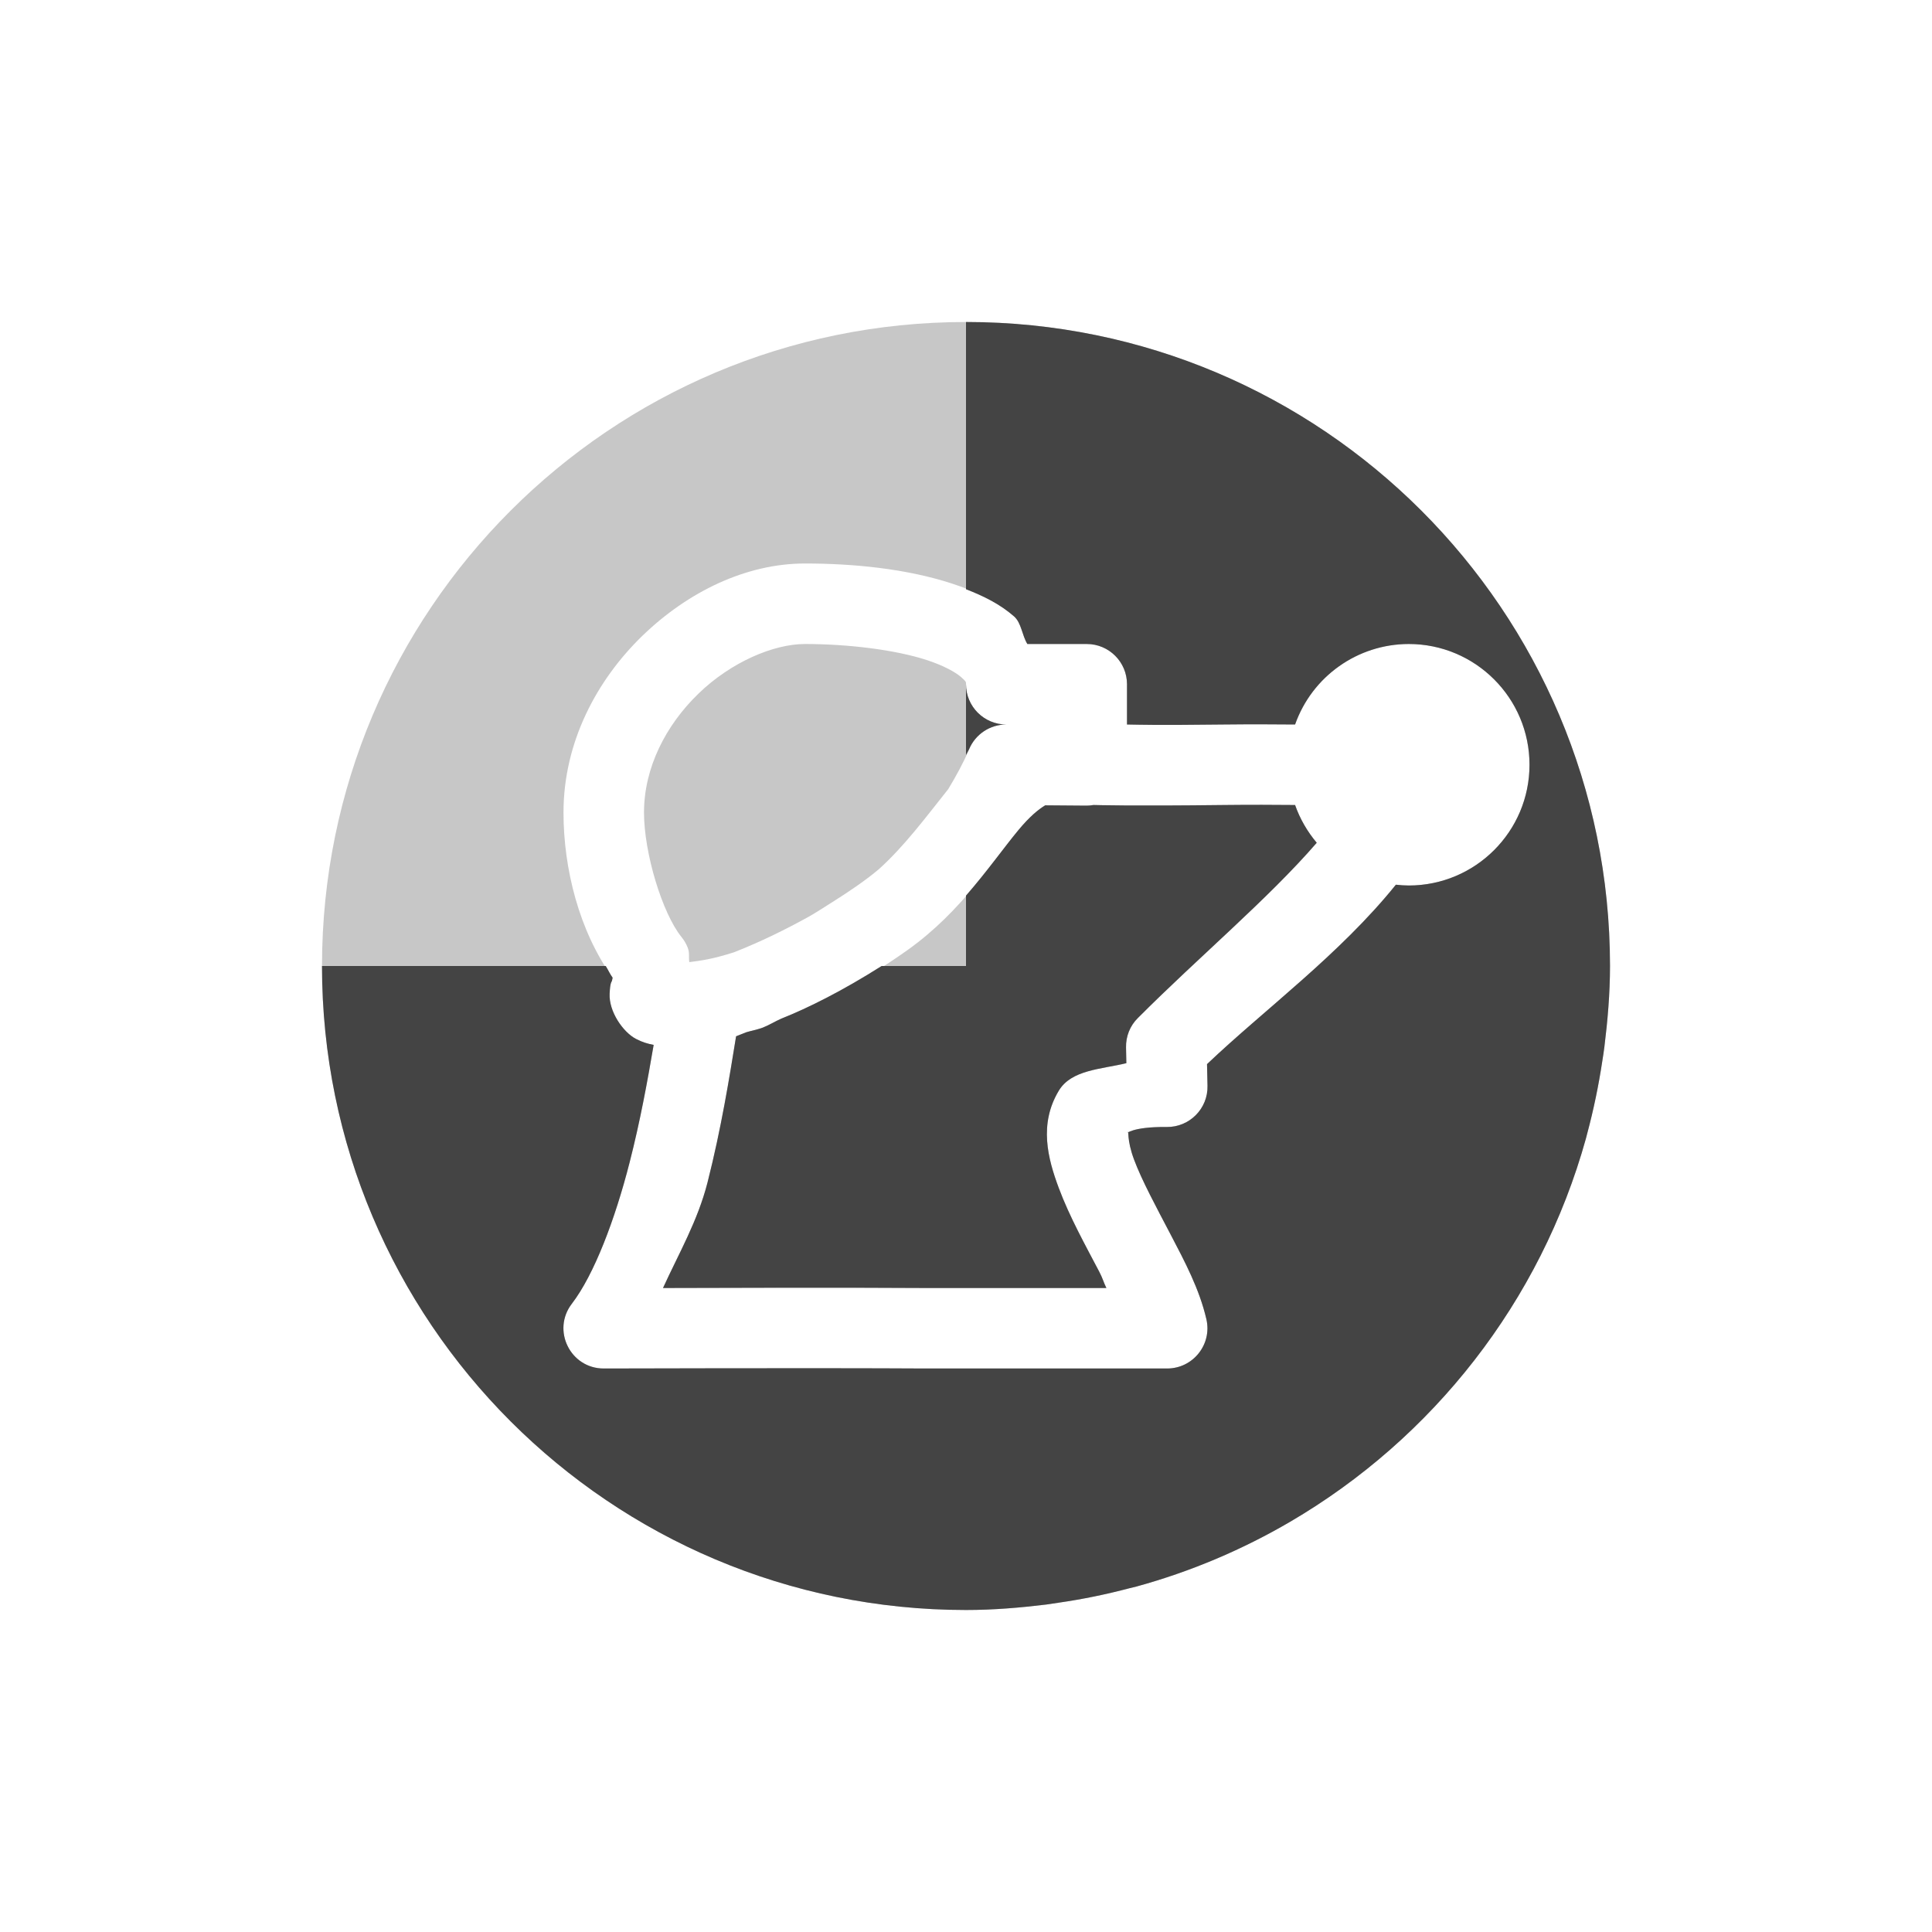
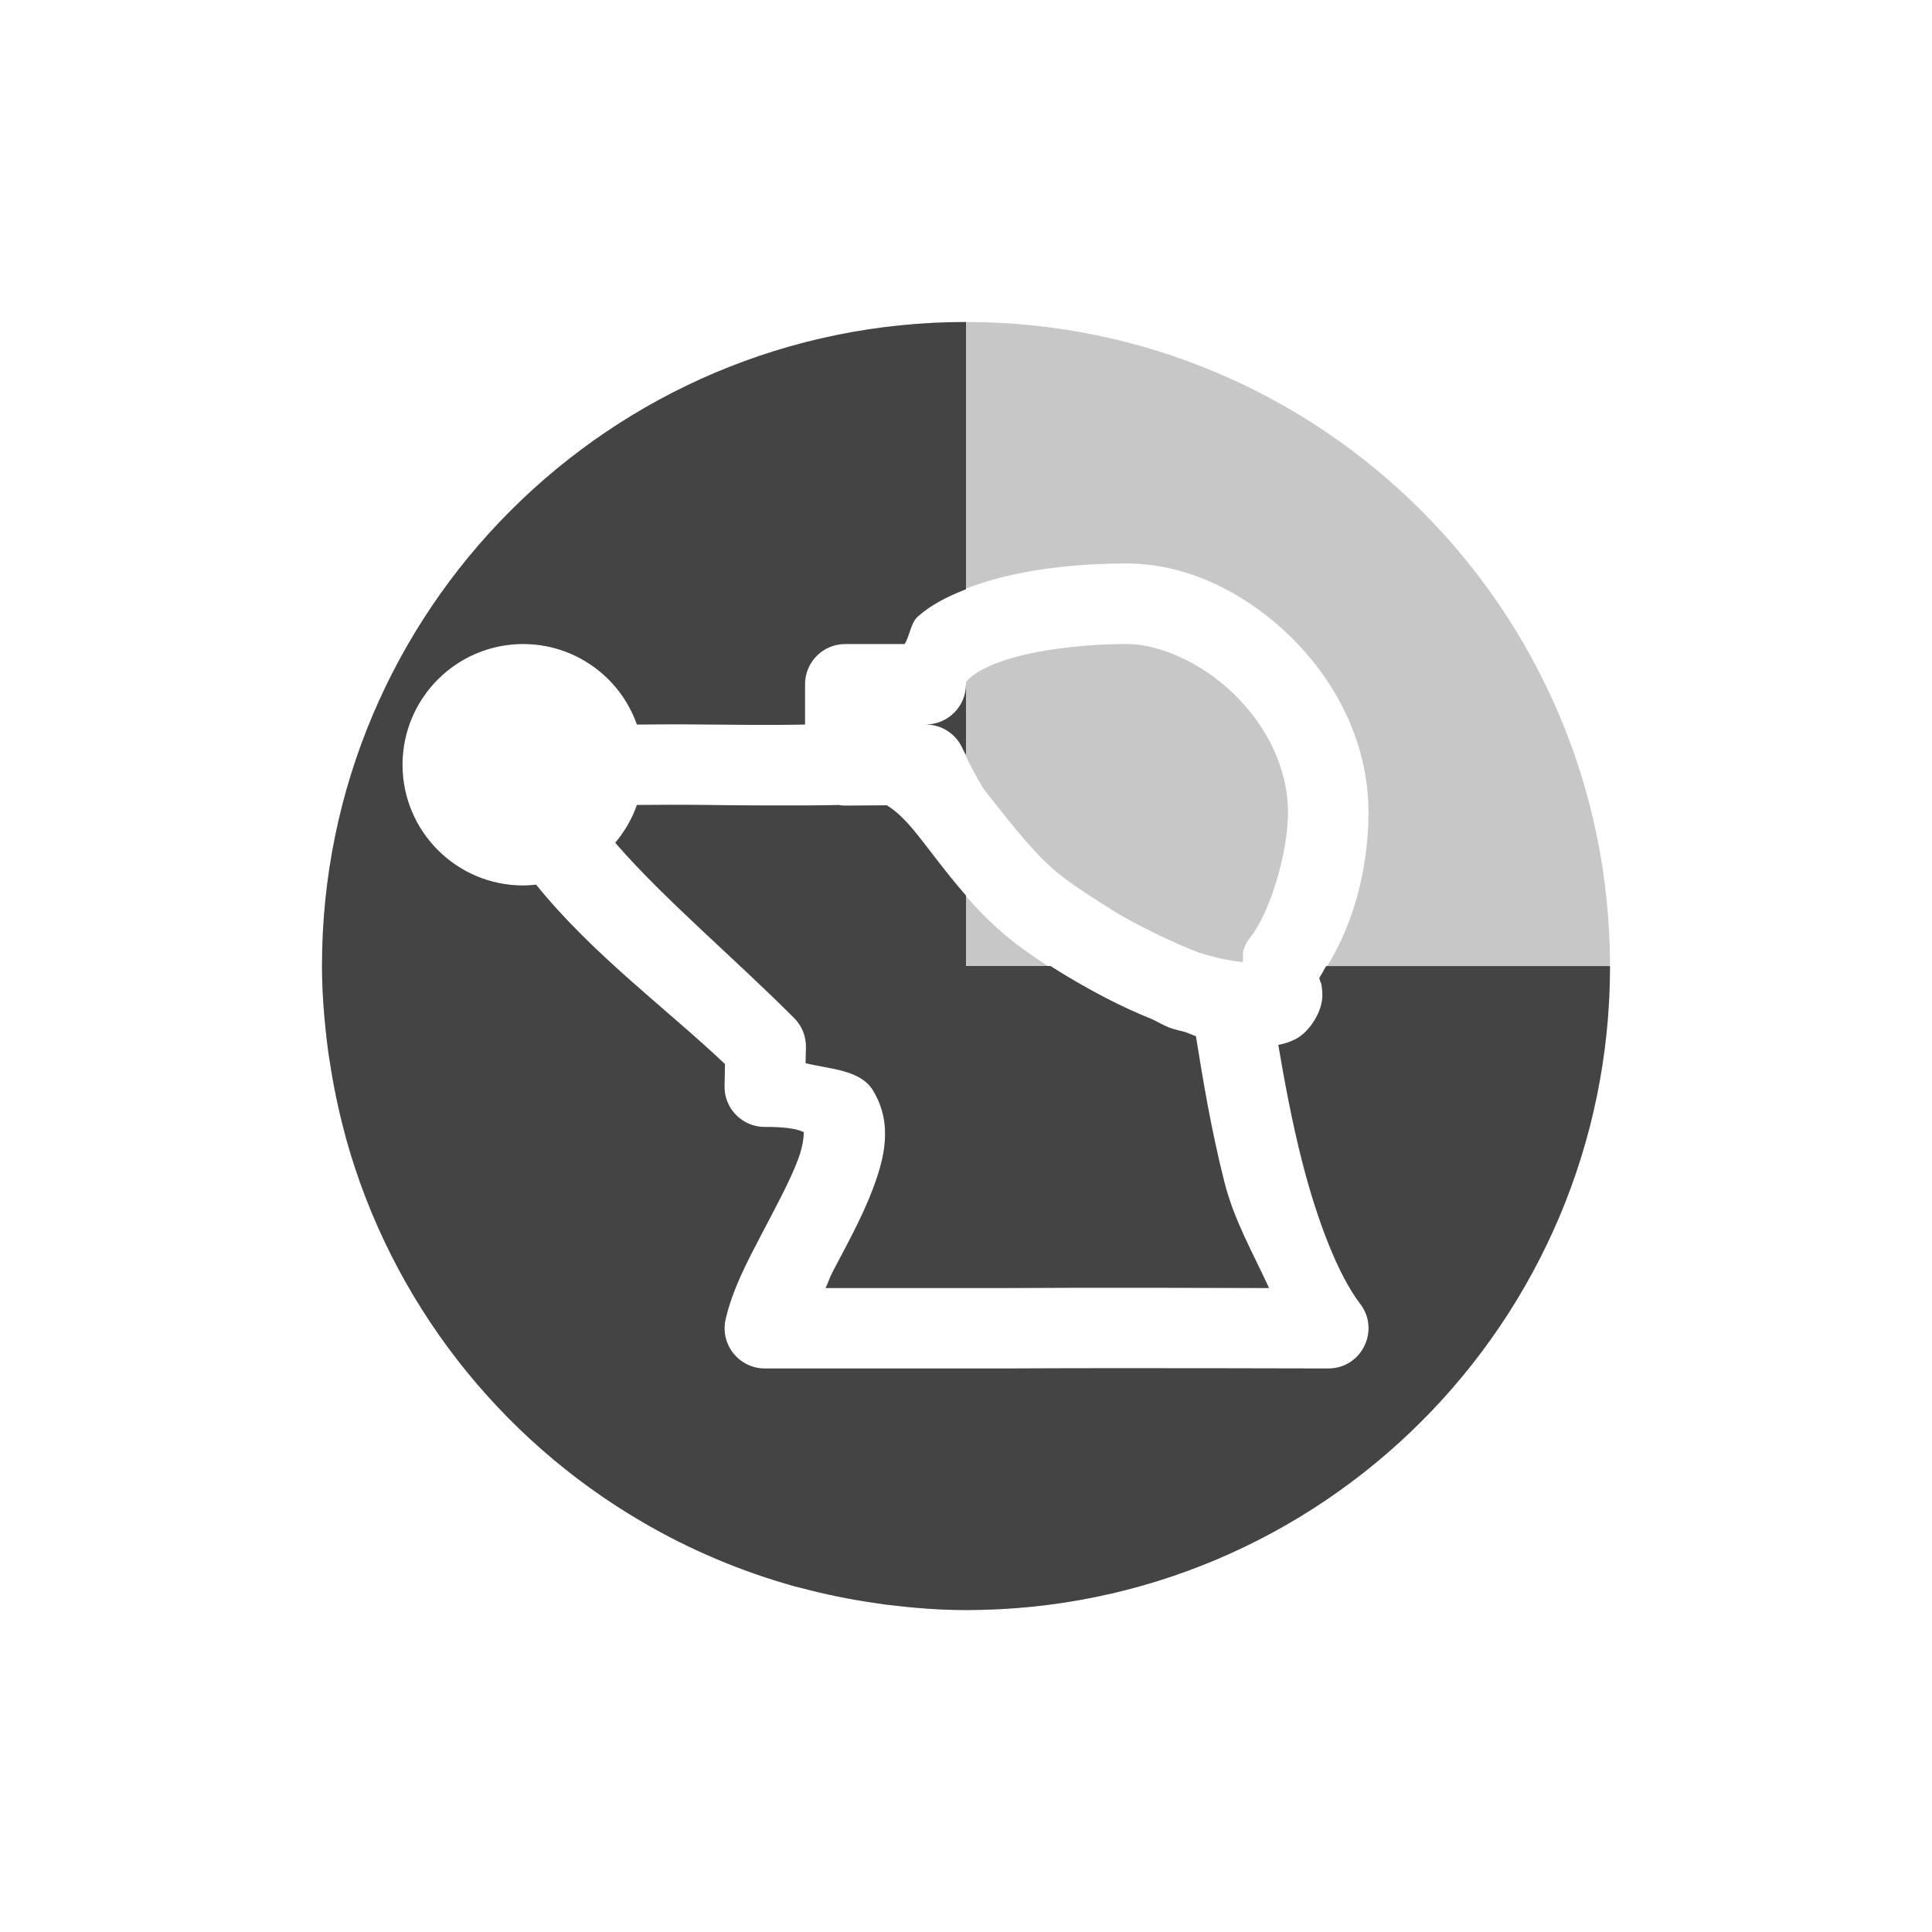
<svg xmlns="http://www.w3.org/2000/svg" width="24" height="24" version="1.1">
  <defs>
    <style id="current-color-scheme" type="text/css">
   .ColorScheme-Text { color:#444444; } .ColorScheme-Highlight { color:#4285f4; }
  </style>
  </defs>
-   <path style="opacity:0.3;fill:currentColor" class="ColorScheme-Text" d="m 12,4 c -4.418,0 -8,3.582 -8,8 0,4.418 3.582,8 8,8 0.339,0 0.67,-0.028 0.998,-0.068 0.052,-0.007 0.103,-0.016 0.154,-0.023 0.3,-0.043 0.593,-0.104 0.881,-0.18 0.029,-0.008 0.057,-0.014 0.086,-0.021 0.676,-0.186 1.314,-0.457 1.906,-0.803 1.775,-1.038 3.113,-2.736 3.676,-4.762 0.006,-0.021 0.01,-0.042 0.016,-0.062 0.079,-0.295 0.142,-0.597 0.188,-0.904 0.009,-0.057 0.018,-0.113 0.025,-0.17 C 19.971,12.676 20,12.341 20,12 20,7.582 16.418,4 12,4 Z m -2,3 c 0.603,0 1.263,0.065 1.828,0.25 0.283,0.092 0.546,0.213 0.77,0.408 C 12.688,7.738 12.695,7.889 12.762,8 H 13.5 c 0.276,2.76e-5 0.5,0.224 0.5,0.5 V 9 c 0.202,0.003 0.317,0.01 1.201,0 0.376,-0.004 0.606,-0.002 0.887,0 C 16.3,8.401 16.865,8.001 17.5,8 18.328,8 19,8.672 19,9.5 c 0,0.828 -0.672,1.5 -1.5,1.5 -0.053,-4.12e-4 -0.107,-0.004 -0.16,-0.01 -0.695,0.864 -1.641,1.558 -2.346,2.229 L 15,13.488 C 15.007,13.771 14.777,14.003 14.494,14 c -0.447,-0.005 -0.501,0.092 -0.484,0.064 0.016,-0.027 -0.017,0.088 0.078,0.342 0.095,0.255 0.275,0.588 0.453,0.928 0.178,0.34 0.359,0.681 0.445,1.053 C 15.059,16.7 14.821,16.999 14.5,17 h -3 c -0.001,5e-6 -0.003,5e-6 -0.004,0 -1.326,-0.008 -3.994,0 -3.994,0 -0.416,0.002 -0.652,-0.475 -0.398,-0.805 0.276,-0.36 0.535,-1.042 0.717,-1.754 0.131,-0.511 0.222,-1.009 0.299,-1.461 -0.07,-0.013 -0.141,-0.033 -0.219,-0.074 -0.163,-0.085 -0.339,-0.342 -0.328,-0.562 0.007,-0.148 0.024,-0.141 0.029,-0.16 0.005,-0.02 0.007,-0.029 0.008,-0.037 v -0.002 C 7.19,11.559 7,10.783 7,10.094 7,9.216 7.416,8.445 7.98,7.898 8.545,7.352 9.266,7 10,7 Z m 0,1 C 9.608,8 9.079,8.226 8.676,8.617 8.272,9.008 8,9.535 8,10.094 c 0,0.501 0.226,1.248 0.465,1.545 0.033,0.04 0.059,0.085 0.078,0.133 0.027,0.069 0.009,0.116 0.02,0.18 0.137,-0.019 0.269,-0.031 0.557,-0.123 0.342,-0.135 0.643,-0.285 0.926,-0.441 0.096,-0.054 0.189,-0.117 0.285,-0.176 0.209,-0.132 0.411,-0.267 0.586,-0.414 0.321,-0.29 0.585,-0.647 0.863,-0.996 0.096,-0.16 0.186,-0.322 0.26,-0.496 C 12.118,9.12 12.299,9 12.5,9 12.224,9 12,8.776 12,8.5 12,8.473 12.007,8.471 11.938,8.41 11.868,8.349 11.719,8.267 11.518,8.201 11.115,8.069 10.524,8 10,8 Z m 3.584,2 c -0.029,0.005 -0.058,0.008 -0.088,0.008 l -0.512,-0.004 c -0.086,0.052 -0.195,0.141 -0.334,0.309 -0.312,0.376 -0.7,1.007 -1.375,1.488 -0.631,0.449 -1.156,0.689 -1.57,0.854 -0.08,0.035 -0.146,0.078 -0.229,0.111 -0.01,0.003 -0.019,0.007 -0.029,0.01 -0.067,0.022 -0.113,0.029 -0.174,0.047 -0.029,0.01 -0.108,0.044 -0.129,0.051 -0.083,0.511 -0.183,1.139 -0.355,1.816 -0.122,0.478 -0.356,0.88 -0.553,1.311 0.691,-0.002 2.176,-0.007 3.268,0 h 2.24 c -0.038,-0.077 -0.045,-0.12 -0.088,-0.201 -0.172,-0.329 -0.369,-0.681 -0.504,-1.043 -0.135,-0.362 -0.25,-0.792 0.002,-1.209 0.157,-0.259 0.526,-0.264 0.838,-0.34 l -0.004,-0.195 c -0.003,-0.137 0.049,-0.269 0.146,-0.365 0.762,-0.764 1.617,-1.478 2.223,-2.178 C 16.24,10.33 16.148,10.171 16.088,10 c -0.28,-0.002 -0.52,-0.004 -0.875,0 -1.179,0.014 -1.578,0.001 -1.629,0 z" />
-   <path style="fill:currentColor" class="ColorScheme-Text" d="m 12,4 v 3.32 c 0.216,0.084 0.422,0.184 0.598,0.338 C 12.688,7.738 12.695,7.889 12.762,8 H 13.5 c 0.276,2.76e-5 0.5,0.224 0.5,0.5 V 9 c 0.202,0.003 0.317,0.01 1.201,0 0.376,-0.004 0.606,-0.002 0.887,0 C 16.3,8.401 16.865,8.001 17.5,8 18.328,8 19,8.672 19,9.5 c 0,0.828 -0.672,1.5 -1.5,1.5 -0.053,-4.12e-4 -0.107,-0.004 -0.16,-0.01 -0.695,0.864 -1.641,1.558 -2.346,2.229 L 15,13.488 C 15.007,13.771 14.777,14.003 14.494,14 c -0.447,-0.005 -0.501,0.092 -0.484,0.064 0.016,-0.027 -0.017,0.088 0.078,0.342 0.095,0.255 0.275,0.588 0.453,0.928 0.178,0.34 0.359,0.681 0.445,1.053 C 15.059,16.7 14.821,16.999 14.5,17 h -3 c -0.001,5e-6 -0.003,5e-6 -0.004,0 -1.326,-0.008 -3.994,0 -3.994,0 -0.416,0.002 -0.652,-0.475 -0.398,-0.805 0.276,-0.36 0.535,-1.042 0.717,-1.754 0.131,-0.511 0.222,-1.009 0.299,-1.461 -0.07,-0.013 -0.141,-0.033 -0.219,-0.074 -0.163,-0.085 -0.339,-0.342 -0.328,-0.562 0.007,-0.148 0.024,-0.141 0.029,-0.16 0.005,-0.02 0.007,-0.029 0.008,-0.037 v -0.002 C 7.577,12.099 7.555,12.047 7.525,12 H 4 c 0,4.418 3.582,8 8,8 0.339,0 0.67,-0.028 0.998,-0.068 0.052,-0.007 0.103,-0.016 0.154,-0.023 0.3,-0.043 0.593,-0.104 0.881,-0.18 0.029,-0.008 0.057,-0.014 0.086,-0.021 0.676,-0.186 1.314,-0.457 1.906,-0.803 1.775,-1.038 3.113,-2.736 3.676,-4.762 0.006,-0.021 0.01,-0.042 0.016,-0.062 0.079,-0.295 0.142,-0.597 0.188,-0.904 0.009,-0.057 0.018,-0.113 0.025,-0.17 C 19.971,12.676 20,12.341 20,12 20,7.582 16.418,4 12,4 Z m 0,4.5 v 0.879 c 0.012,-0.026 0.028,-0.048 0.039,-0.074 C 12.118,9.12 12.299,9 12.5,9 12.224,9 12,8.776 12,8.5 Z m 1.584,1.5 c -0.029,0.005 -0.058,0.008 -0.088,0.008 l -0.512,-0.004 c -0.086,0.052 -0.195,0.141 -0.334,0.309 C 12.473,10.526 12.264,10.822 12,11.125 V 12 h -1.049 c -0.481,0.305 -0.91,0.52 -1.246,0.654 -0.08,0.035 -0.146,0.078 -0.229,0.111 -0.01,0.003 -0.019,0.007 -0.029,0.01 -0.067,0.022 -0.113,0.029 -0.174,0.047 -0.029,0.01 -0.108,0.044 -0.129,0.051 -0.083,0.511 -0.183,1.139 -0.355,1.816 -0.122,0.478 -0.356,0.88 -0.553,1.311 0.691,-0.002 2.176,-0.007 3.268,0 h 2.24 c -0.038,-0.077 -0.045,-0.12 -0.088,-0.201 -0.172,-0.329 -0.369,-0.681 -0.504,-1.043 -0.135,-0.362 -0.25,-0.792 0.002,-1.209 0.157,-0.259 0.526,-0.264 0.838,-0.34 l -0.004,-0.195 c -0.003,-0.137 0.049,-0.269 0.146,-0.365 0.762,-0.764 1.617,-1.478 2.223,-2.178 C 16.24,10.33 16.148,10.171 16.088,10 c -0.28,-0.002 -0.52,-0.004 -0.875,0 -1.179,0.014 -1.578,0.001 -1.629,0 z" />
+   <path style="opacity:0.3;fill:currentColor" class="ColorScheme-Text" d="m 12,4 c 4.418,0 8,3.582 8,8 0,4.418 -3.582,8 -8,8 -0.339,0 -0.67,-0.028 -0.998,-0.068 -0.052,-0.007 -0.103,-0.016 -0.154,-0.023 -0.3,-0.043 -0.593,-0.104 -0.881,-0.18 -0.029,-0.008 -0.057,-0.014 -0.086,-0.021 C 9.205,19.521 8.566,19.25 7.975,18.904 6.199,17.867 4.862,16.168 4.299,14.143 c -0.006,-0.021 -0.01,-0.042 -0.016,-0.062 -0.079,-0.295 -0.142,-0.597 -0.188,-0.904 -0.009,-0.057 -0.018,-0.113 -0.025,-0.17 C 4.029,12.676 4,12.341 4,12 4,7.582 7.582,4 12,4 Z m 2,3 C 13.397,7 12.737,7.065 12.172,7.25 11.889,7.343 11.625,7.463 11.402,7.658 11.312,7.738 11.305,7.889 11.238,8 H 10.5 C 10.224,8 10,8.224 10,8.5 V 9 C 9.798,9.003 9.683,9.01 8.799,9 8.423,8.996 8.193,8.998 7.912,9 7.7,8.401 7.135,8.001 6.5,8 5.672,8 5,8.672 5,9.5 5,10.328 5.672,11 6.5,11 c 0.053,-4.12e-4 0.107,-0.004 0.16,-0.01 0.695,0.864 1.641,1.558 2.346,2.229 L 9,13.488 C 8.993,13.771 9.223,14.003 9.506,14 c 0.447,-0.005 0.501,0.092 0.484,0.064 -0.016,-0.027 0.017,0.088 -0.078,0.342 -0.095,0.255 -0.275,0.588 -0.453,0.928 -0.178,0.34 -0.359,0.681 -0.445,1.053 C 8.941,16.7 9.179,16.999 9.5,17 h 3 c 0.001,5e-6 0.003,5e-6 0.004,0 1.326,-0.008 3.994,0 3.994,0 0.416,0.002 0.652,-0.475 0.398,-0.805 -0.276,-0.36 -0.535,-1.042 -0.717,-1.754 -0.131,-0.511 -0.222,-1.009 -0.299,-1.461 0.07,-0.013 0.141,-0.033 0.219,-0.074 0.163,-0.085 0.339,-0.342 0.328,-0.562 -0.007,-0.148 -0.024,-0.141 -0.029,-0.16 -0.005,-0.02 -0.007,-0.029 -0.008,-0.037 v -0.002 C 16.81,11.559 17,10.783 17,10.094 17,9.216 16.584,8.445 16.02,7.898 15.455,7.352 14.734,7 14,7 Z m 0,1 c 0.392,0 0.921,0.226 1.324,0.617 C 15.728,9.008 16,9.535 16,10.094 c 0,0.501 -0.226,1.248 -0.465,1.545 -0.033,0.04 -0.059,0.085 -0.078,0.133 -0.027,0.069 -0.009,0.116 -0.02,0.18 -0.137,-0.019 -0.269,-0.031 -0.557,-0.123 -0.342,-0.135 -0.643,-0.285 -0.926,-0.441 -0.096,-0.054 -0.189,-0.117 -0.285,-0.176 -0.209,-0.132 -0.411,-0.267 -0.586,-0.414 -0.321,-0.29 -0.585,-0.647 -0.863,-0.996 -0.096,-0.16 -0.186,-0.322 -0.26,-0.496 C 11.882,9.12 11.701,9 11.5,9 11.776,9 12,8.776 12,8.5 12,8.473 11.993,8.471 12.062,8.41 12.132,8.349 12.281,8.267 12.482,8.201 12.885,8.069 13.476,8 14,8 Z m -3.584,2 c 0.029,0.005 0.058,0.008 0.088,0.008 l 0.512,-0.004 c 0.086,0.052 0.195,0.141 0.334,0.309 0.312,0.376 0.7,1.007 1.375,1.488 0.631,0.449 1.156,0.689 1.57,0.854 0.08,0.035 0.146,0.078 0.229,0.111 0.01,0.003 0.019,0.007 0.029,0.01 0.067,0.022 0.113,0.029 0.174,0.047 0.029,0.01 0.108,0.044 0.129,0.051 0.083,0.511 0.183,1.139 0.355,1.816 0.122,0.478 0.356,0.88 0.553,1.311 -0.691,-0.002 -2.176,-0.007 -3.268,0 h -2.24 c 0.038,-0.077 0.045,-0.12 0.088,-0.201 0.172,-0.329 0.369,-0.681 0.504,-1.043 0.135,-0.362 0.25,-0.792 -0.002,-1.209 -0.157,-0.259 -0.526,-0.264 -0.838,-0.34 l 0.004,-0.195 c 0.003,-0.137 -0.049,-0.269 -0.146,-0.365 -0.762,-0.764 -1.617,-1.478 -2.223,-2.178 C 7.76,10.33 7.852,10.171 7.912,10 c 0.28,-0.002 0.52,-0.004 0.875,0 1.179,0.014 1.578,0.001 1.629,0 z" />
+   <path style="fill:currentColor" class="ColorScheme-Text" d="M 12,4 V 7.32 C 11.784,7.404 11.578,7.504 11.402,7.658 11.312,7.738 11.305,7.889 11.238,8 H 10.5 C 10.224,8 10,8.224 10,8.5 V 9 C 9.798,9.003 9.683,9.01 8.799,9 8.423,8.996 8.193,8.998 7.912,9 7.7,8.401 7.135,8.001 6.5,8 5.672,8 5,8.672 5,9.5 5,10.328 5.672,11 6.5,11 c 0.053,-4.12e-4 0.107,-0.004 0.16,-0.01 0.695,0.864 1.641,1.558 2.346,2.229 L 9,13.488 C 8.993,13.771 9.223,14.003 9.506,14 c 0.447,-0.005 0.501,0.092 0.484,0.064 -0.016,-0.027 0.017,0.088 -0.078,0.342 -0.095,0.255 -0.275,0.588 -0.453,0.928 -0.178,0.34 -0.359,0.681 -0.445,1.053 C 8.941,16.7 9.179,16.999 9.5,17 h 3 c 0.001,5e-6 0.003,5e-6 0.004,0 1.326,-0.008 3.994,0 3.994,0 0.416,0.002 0.652,-0.475 0.398,-0.805 -0.276,-0.36 -0.535,-1.042 -0.717,-1.754 -0.131,-0.511 -0.222,-1.009 -0.299,-1.461 0.07,-0.013 0.141,-0.033 0.219,-0.074 0.163,-0.085 0.339,-0.342 0.328,-0.562 -0.007,-0.148 -0.024,-0.141 -0.029,-0.16 -0.005,-0.02 -0.007,-0.029 -0.008,-0.037 v -0.002 c 0.032,-0.045 0.054,-0.097 0.084,-0.144 H 20 c 0,4.418 -3.582,8 -8,8 -0.339,0 -0.67,-0.028 -0.998,-0.068 -0.052,-0.007 -0.103,-0.016 -0.154,-0.023 -0.3,-0.043 -0.593,-0.104 -0.881,-0.18 -0.029,-0.008 -0.057,-0.014 -0.086,-0.021 C 9.205,19.521 8.566,19.25 7.975,18.904 6.199,17.867 4.862,16.168 4.299,14.143 c -0.006,-0.021 -0.01,-0.042 -0.016,-0.062 -0.079,-0.295 -0.142,-0.597 -0.188,-0.904 -0.009,-0.057 -0.018,-0.113 -0.025,-0.17 C 4.029,12.676 4,12.341 4,12 4,7.582 7.582,4 12,4 Z m 0,4.5 V 9.379 C 11.988,9.353 11.972,9.331 11.961,9.305 11.882,9.12 11.701,9 11.5,9 11.776,9 12,8.776 12,8.5 Z M 10.416,10 c 0.029,0.005 0.058,0.008 0.088,0.008 l 0.512,-0.004 c 0.086,0.052 0.195,0.141 0.334,0.309 0.177,0.214 0.386,0.509 0.65,0.812 V 12 h 1.049 c 0.481,0.305 0.91,0.52 1.246,0.654 0.08,0.035 0.146,0.078 0.229,0.111 0.01,0.003 0.019,0.007 0.029,0.01 0.067,0.022 0.113,0.029 0.174,0.047 0.029,0.01 0.108,0.044 0.129,0.051 0.083,0.511 0.183,1.139 0.355,1.816 0.122,0.478 0.356,0.88 0.553,1.311 -0.691,-0.002 -2.176,-0.007 -3.268,0 h -2.24 c 0.038,-0.077 0.045,-0.12 0.088,-0.201 0.172,-0.329 0.369,-0.681 0.504,-1.043 0.135,-0.362 0.25,-0.792 -0.002,-1.209 -0.157,-0.259 -0.526,-0.264 -0.838,-0.34 l 0.004,-0.195 c 0.003,-0.137 -0.049,-0.269 -0.146,-0.365 -0.762,-0.764 -1.617,-1.478 -2.223,-2.178 C 7.76,10.33 7.852,10.171 7.912,10 c 0.28,-0.002 0.52,-0.004 0.875,0 1.179,0.014 1.578,0.001 1.629,0 z" />
</svg>
